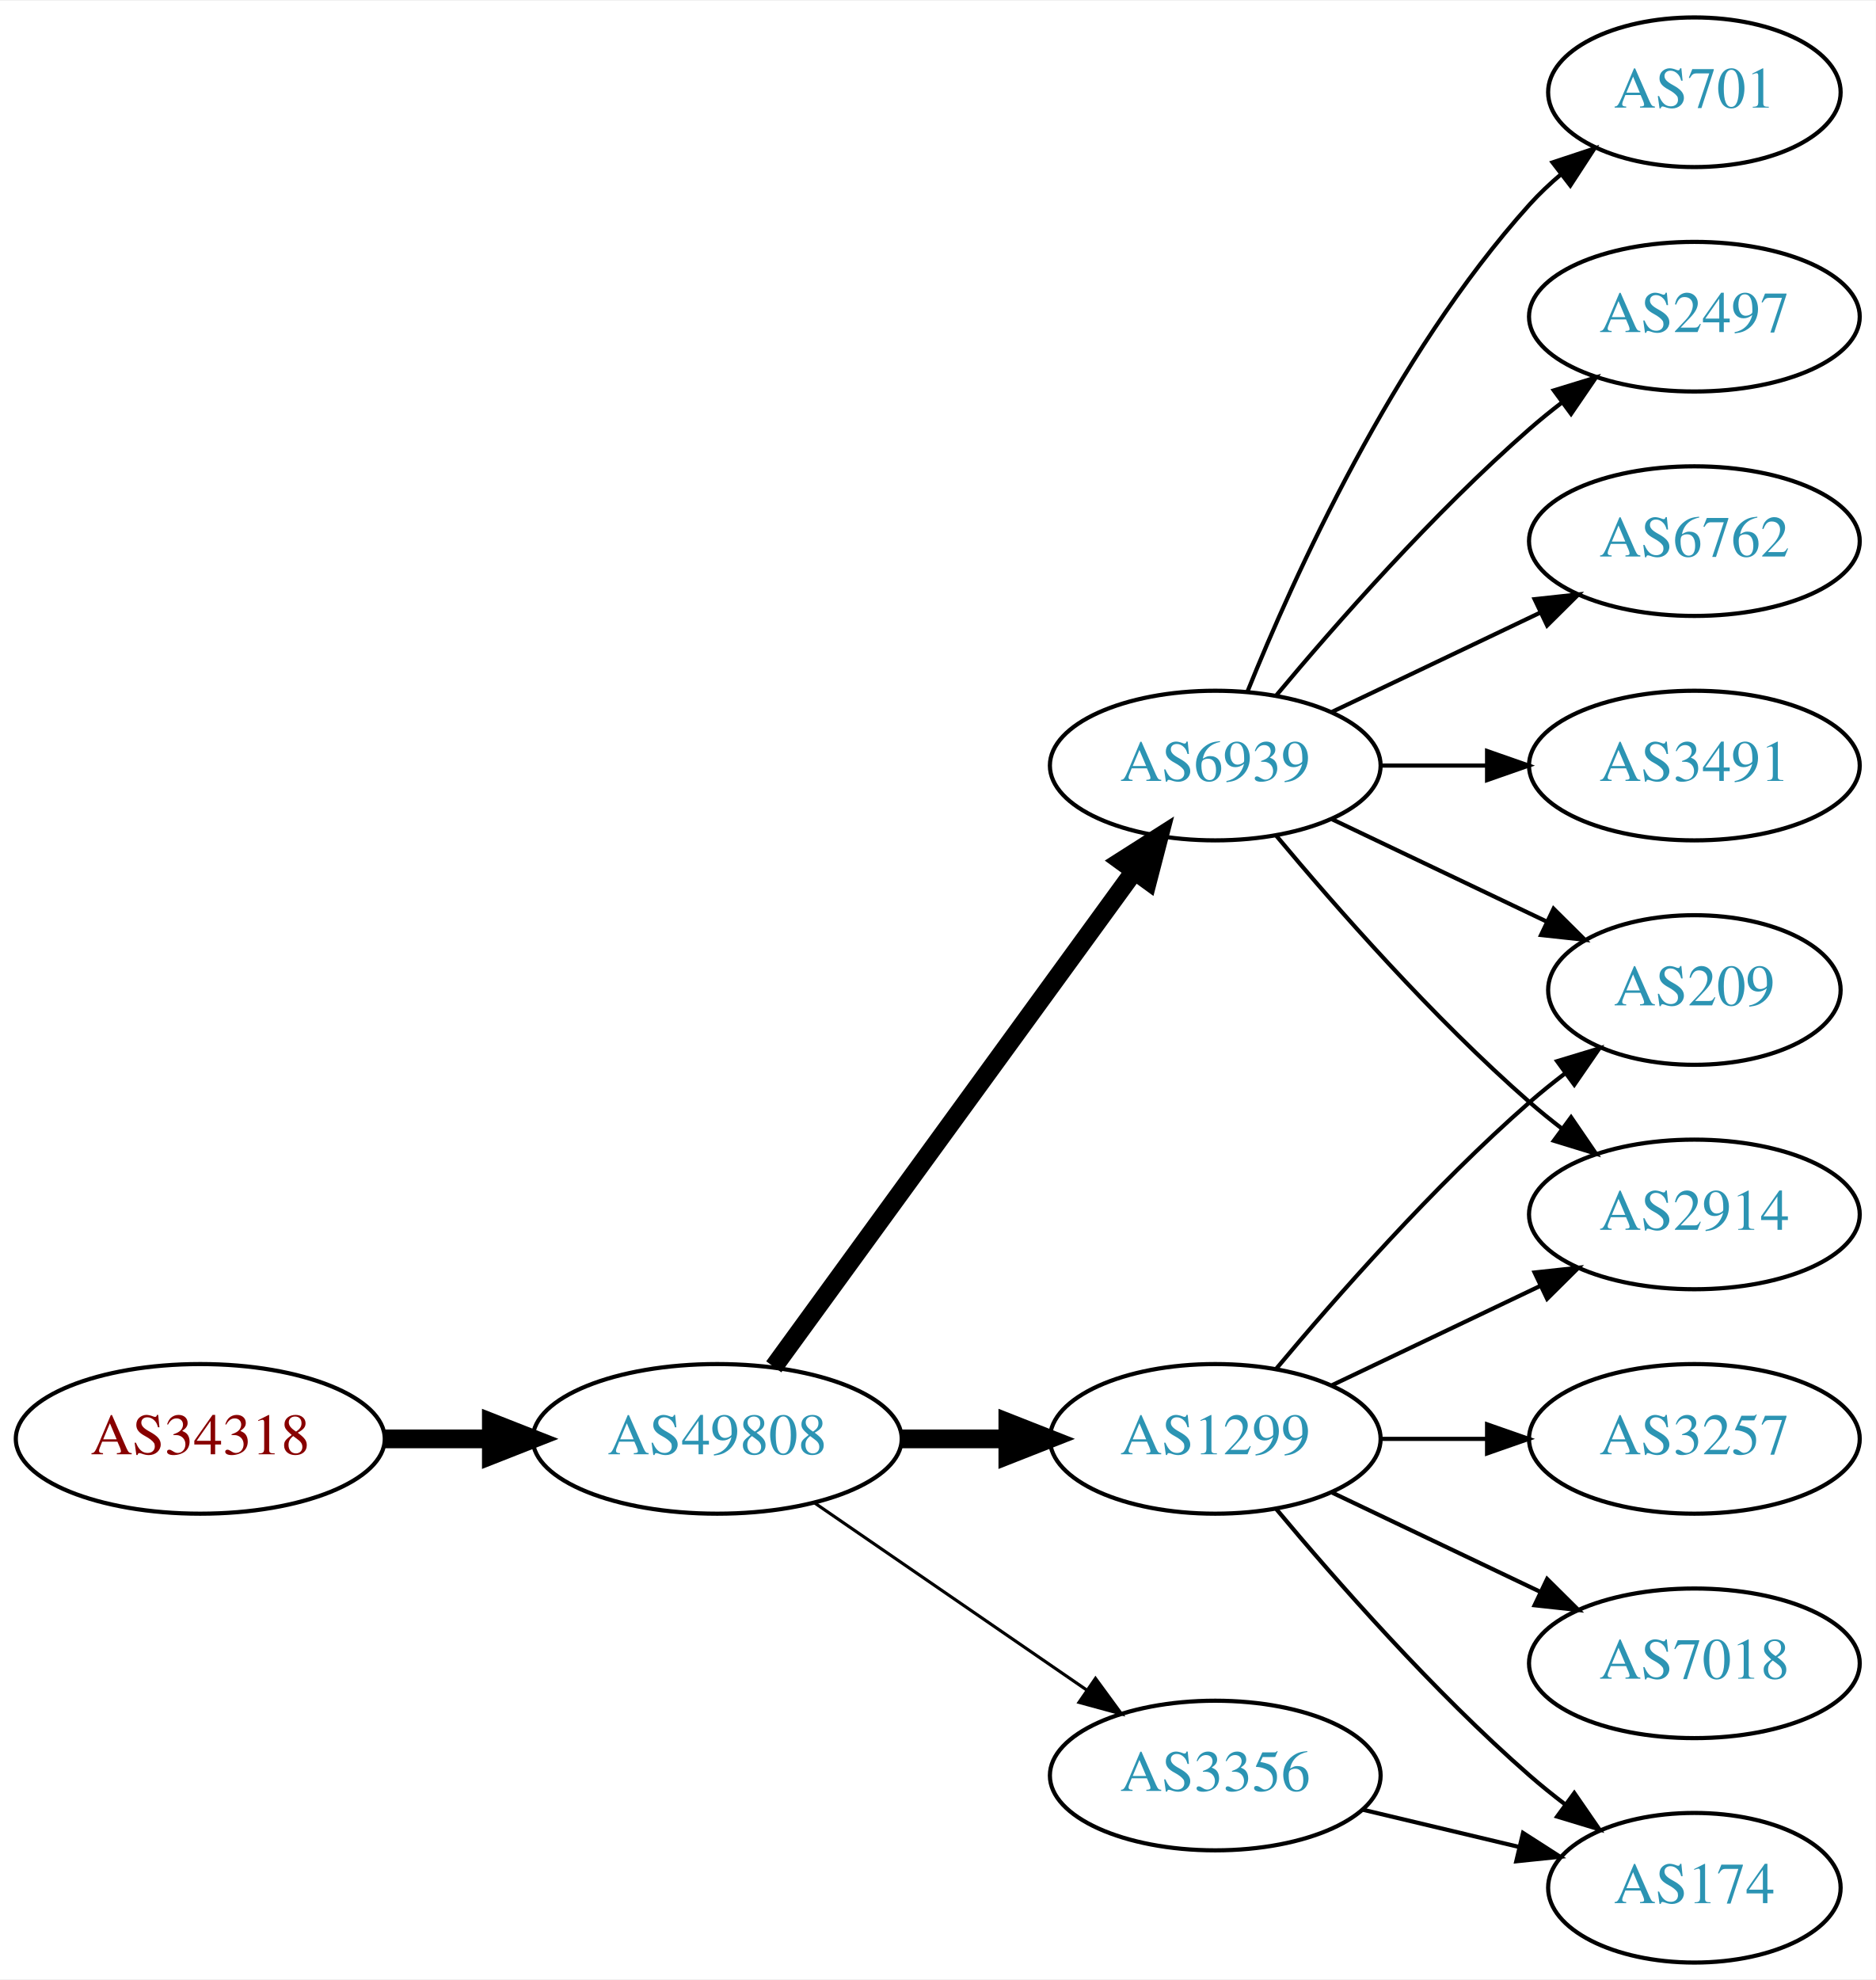
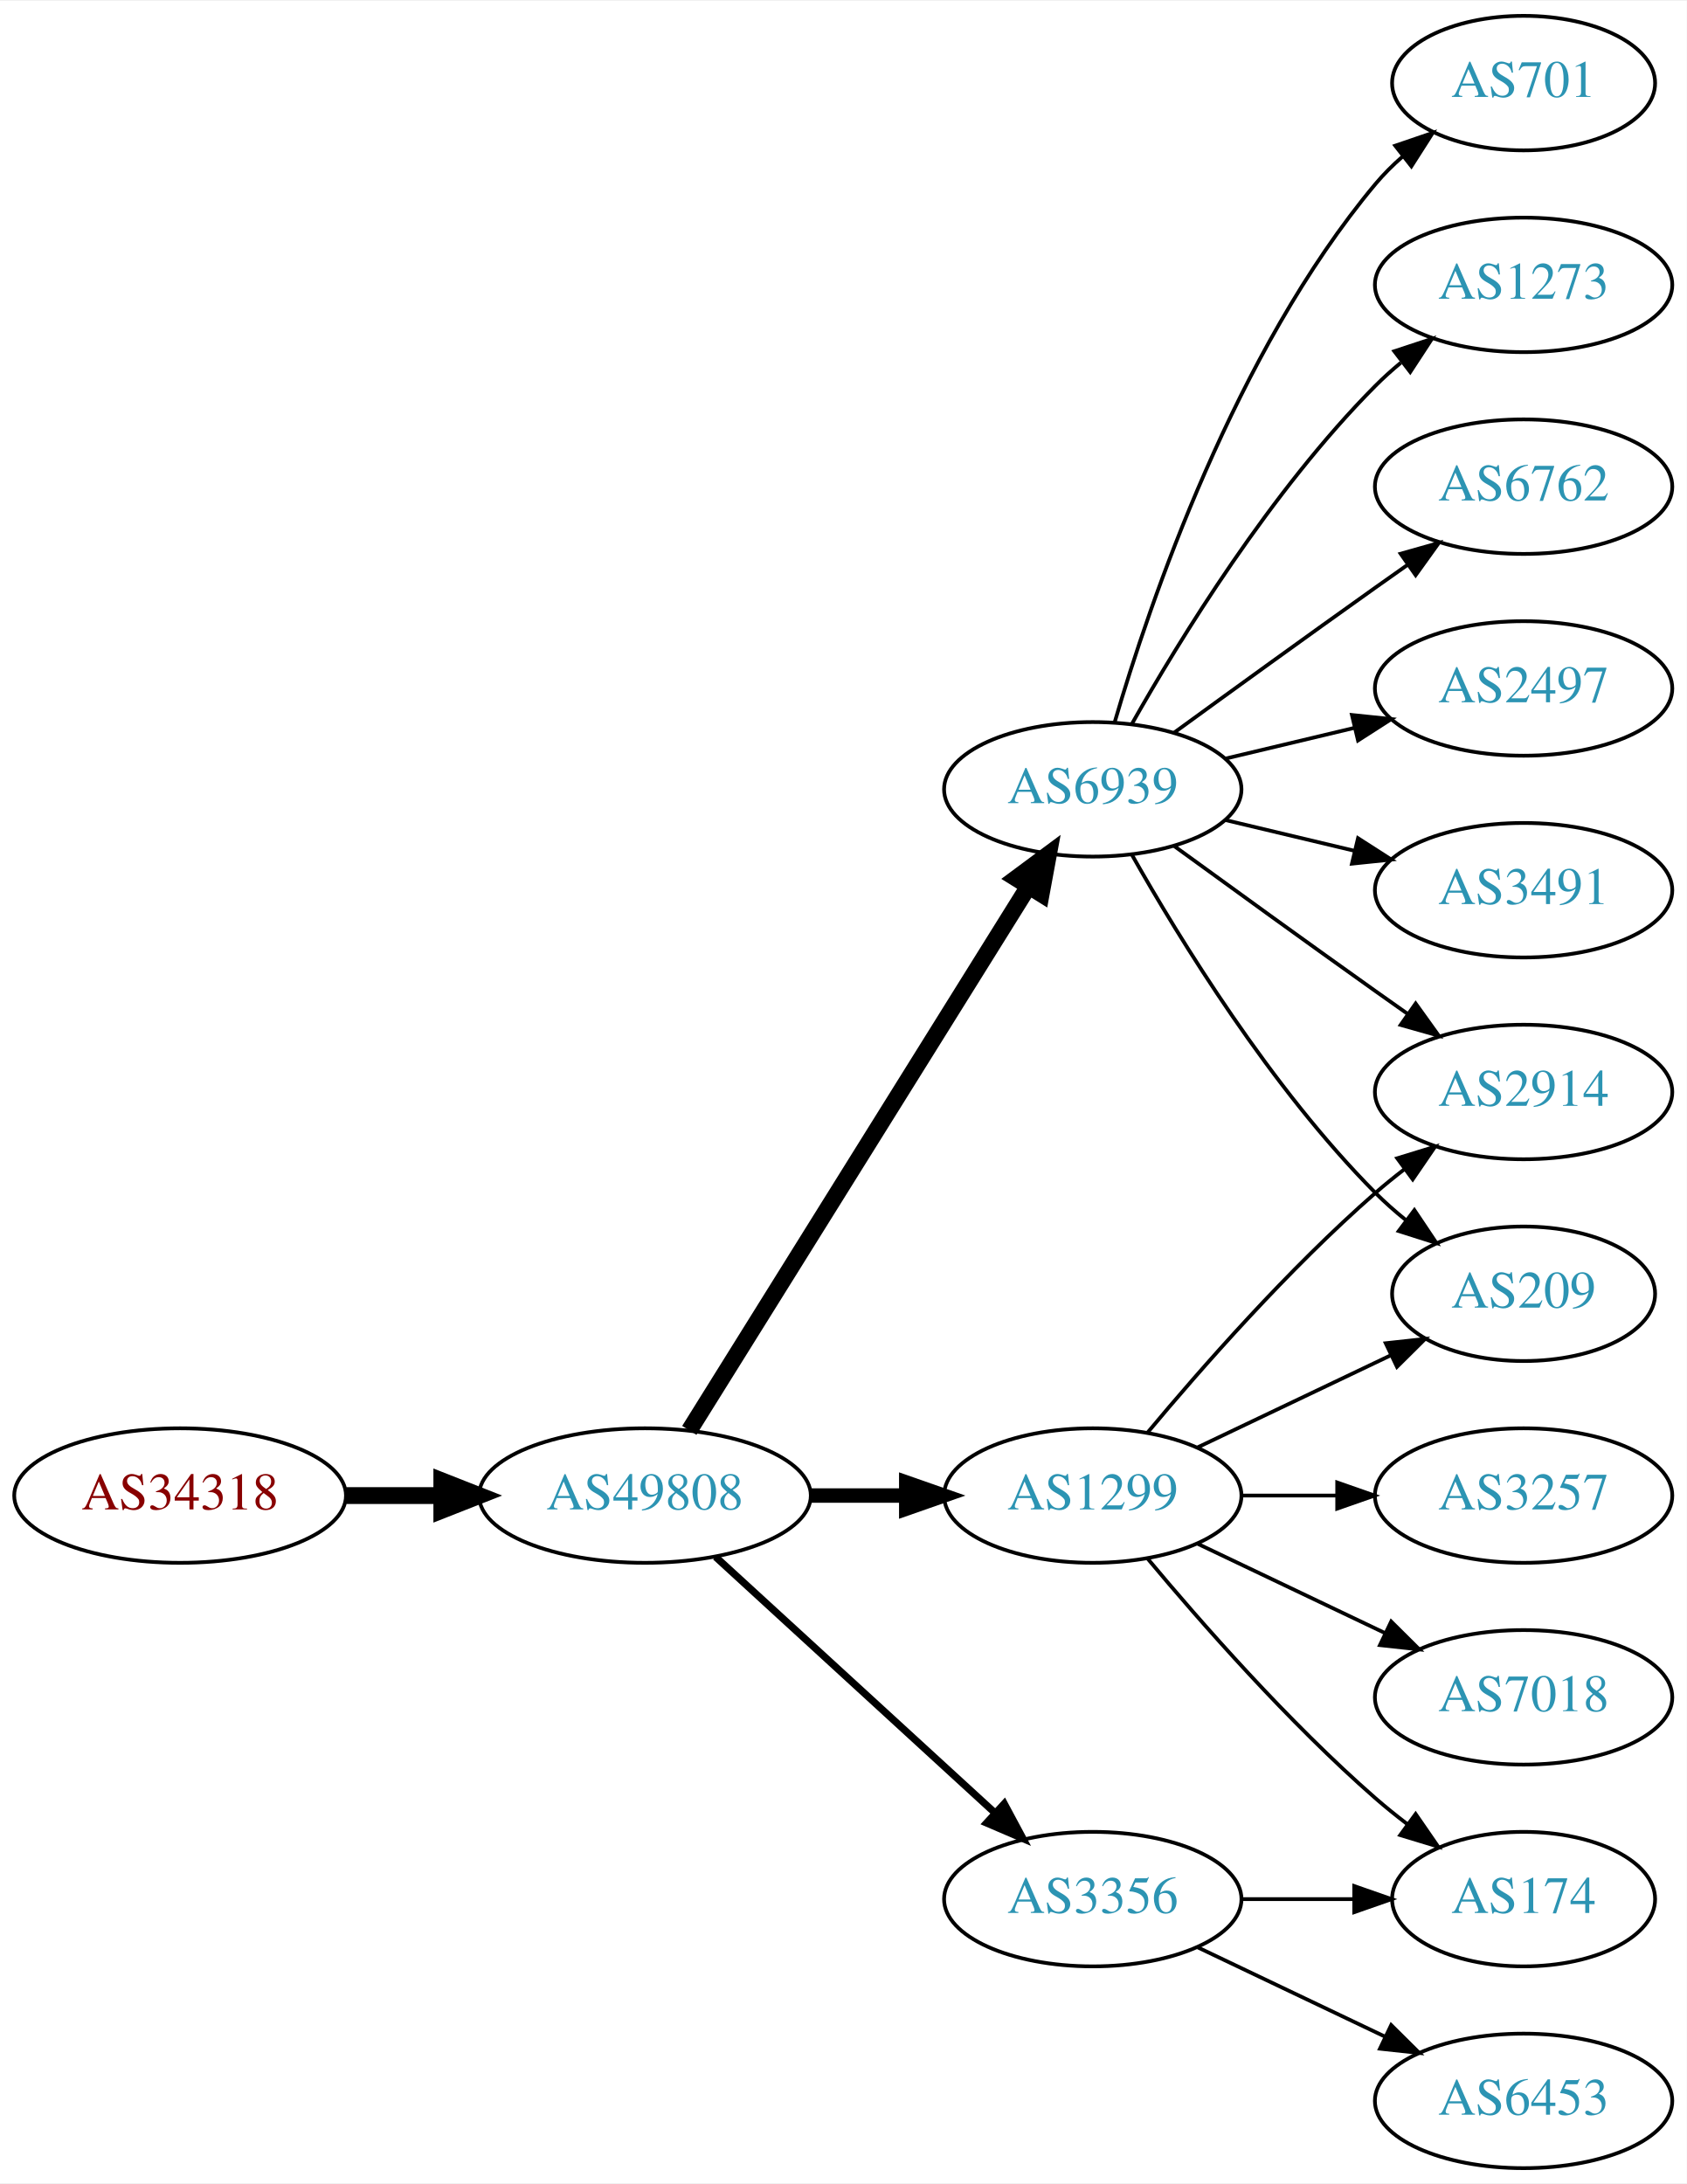
- <svg xmlns="http://www.w3.org/2000/svg" xmlns:xlink="http://www.w3.org/1999/xlink" width="451pt" height="476pt" viewBox="0.00 0.00 451.37 476.00">
-   <g id="graph0" class="graph" transform="scale(1 1) rotate(0) translate(4 472)">
-     <polygon fill="white" stroke="none" points="-4,4 -4,-472 447.37,-472 447.37,4 -4,4" />
+ <svg xmlns="http://www.w3.org/2000/svg" xmlns:xlink="http://www.w3.org/1999/xlink" width="451pt" height="584pt" viewBox="0.00 0.00 451.37 584.00">
+   <g id="graph0" class="graph" transform="scale(1 1) rotate(0) translate(4 580)">
+     <polygon fill="white" stroke="none" points="-4,4 -4,-580 447.37,-580 447.37,4 -4,4" />
    <g id="node1" class="node">
      <g id="a_node1">
        <a xlink:href="/asn/34318" xlink:title="AS34318 ~ Flashnet GmbH [AT]">
-           <ellipse fill="#ffffff" stroke="black" cx="44.196" cy="-126" rx="44.393" ry="18" />
-           <text text-anchor="middle" x="44.196" y="-122.3" font-family="Times,serif" font-size="14.00" fill="#880000">AS34318</text>
+           <ellipse fill="#ffffff" stroke="black" cx="44.196" cy="-180" rx="44.393" ry="18" />
+           <text text-anchor="middle" x="44.196" y="-176.3" font-family="Times,serif" font-size="14.00" fill="#880000">AS34318</text>
        </a>
      </g>
    </g>
    <g id="node2" class="node">
      <g id="a_node2">
        <a xlink:href="/asn/49808" xlink:title="AS49808 ~ POWERSPEED-AS [AT]">
-           <ellipse fill="#ffffff" stroke="black" cx="168.588" cy="-126" rx="44.393" ry="18" />
-           <text text-anchor="middle" x="168.588" y="-122.3" font-family="Times,serif" font-size="14.00" fill="#2c94b3">AS49808</text>
+           <ellipse fill="#ffffff" stroke="black" cx="168.588" cy="-180" rx="44.393" ry="18" />
+           <text text-anchor="middle" x="168.588" y="-176.3" font-family="Times,serif" font-size="14.00" fill="#2c94b3">AS49808</text>
        </a>
      </g>
    </g>
    <g id="edge1" class="edge">
-       <path fill="none" stroke="black" stroke-width="4.5" d="M88.692,-126C96.898,-126 105.569,-126 114.041,-126" />
-       <polygon fill="black" stroke="black" stroke-width="4.5" points="114.233,-129.938 124.233,-126 114.233,-122.063 114.233,-129.938" />
+       <path fill="none" stroke="black" stroke-width="4.5" d="M88.692,-180C96.898,-180 105.569,-180 114.041,-180" />
+       <polygon fill="black" stroke="black" stroke-width="4.5" points="114.233,-183.938 124.233,-180 114.233,-176.063 114.233,-183.938" />
    </g>
    <g id="node3" class="node">
      <g id="a_node3">
-         <a xlink:href="/asn/6939" xlink:title="AS6939 ~ Hurricane Electric LLC [US]">
-           <ellipse fill="#ffffff" stroke="black" cx="288.431" cy="-288" rx="39.794" ry="18" />
-           <text text-anchor="middle" x="288.431" y="-284.3" font-family="Times,serif" font-size="14.00" fill="#2c94b3">AS6939</text>
+         <a xlink:href="/asn/1299" xlink:title="AS1299 ~ Telia Carrier [EU]">
+           <ellipse fill="#ffffff" stroke="black" cx="288.431" cy="-180" rx="39.794" ry="18" />
+           <text text-anchor="middle" x="288.431" y="-176.3" font-family="Times,serif" font-size="14.00" fill="#2c94b3">AS1299</text>
        </a>
      </g>
    </g>
    <g id="edge2" class="edge">
-       <path fill="none" stroke="black" stroke-width="4.5" d="M182.199,-143.337C203.02,-171.96 244.683,-229.233 268.871,-262.486" />
-       <polygon fill="black" stroke="black" stroke-width="4.5" points="265.844,-265.017 274.91,-270.788 272.212,-260.385 265.844,-265.017" />
+       <path fill="none" stroke="black" stroke-width="3.857" d="M212.799,-180C221.112,-180 229.875,-180 238.357,-180" />
+       <polygon fill="black" stroke="black" stroke-width="3.857" points="238.516,-183.5 248.516,-180 238.516,-176.5 238.516,-183.5" />
    </g>
    <g id="node4" class="node">
      <g id="a_node4">
-         <a xlink:href="/asn/3356" xlink:title="AS3356 ~ Level 3 Parent, LLC [US]">
-           <ellipse fill="#ffffff" stroke="black" cx="288.431" cy="-45" rx="39.794" ry="18" />
-           <text text-anchor="middle" x="288.431" y="-41.3" font-family="Times,serif" font-size="14.00" fill="#2c94b3">AS3356</text>
+         <a xlink:href="/asn/6939" xlink:title="AS6939 ~ Hurricane Electric LLC [US]">
+           <ellipse fill="#ffffff" stroke="black" cx="288.431" cy="-369" rx="39.794" ry="18" />
+           <text text-anchor="middle" x="288.431" y="-365.3" font-family="Times,serif" font-size="14.00" fill="#2c94b3">AS6939</text>
        </a>
      </g>
    </g>
    <g id="edge3" class="edge">
-       <path fill="none" stroke="black" stroke-width="0.75" d="M192.031,-110.574C210.612,-97.802 237.173,-79.545 257.553,-65.537" />
-       <polygon fill="black" stroke="black" stroke-width="0.75" points="259.609,-68.371 265.867,-59.822 255.643,-62.602 259.609,-68.371" />
+       <path fill="none" stroke="black" stroke-width="4.5" d="M180.463,-197.442C201.247,-230.775 246.707,-303.686 271.136,-342.866" />
+       <polygon fill="black" stroke="black" stroke-width="4.5" points="267.95,-345.198 276.582,-351.6 274.632,-341.031 267.95,-345.198" />
    </g>
    <g id="node5" class="node">
      <g id="a_node5">
-         <a xlink:href="/asn/1299" xlink:title="AS1299 ~ Telia Carrier [EU]">
-           <ellipse fill="#ffffff" stroke="black" cx="288.431" cy="-126" rx="39.794" ry="18" />
-           <text text-anchor="middle" x="288.431" y="-122.3" font-family="Times,serif" font-size="14.00" fill="#2c94b3">AS1299</text>
+         <a xlink:href="/asn/3356" xlink:title="AS3356 ~ Level 3 Parent, LLC [US]">
+           <ellipse fill="#ffffff" stroke="black" cx="288.431" cy="-72" rx="39.794" ry="18" />
+           <text text-anchor="middle" x="288.431" y="-68.3" font-family="Times,serif" font-size="14.00" fill="#2c94b3">AS3356</text>
        </a>
      </g>
    </g>
    <g id="edge4" class="edge">
-       <path fill="none" stroke="black" stroke-width="4.5" d="M212.799,-126C221.112,-126 229.875,-126 238.357,-126" />
-       <polygon fill="black" stroke="black" stroke-width="4.5" points="238.516,-129.938 248.516,-126 238.516,-122.063 238.516,-129.938" />
+       <path fill="none" stroke="black" stroke-width="1.929" d="M187.486,-163.597C207.414,-145.333 239.772,-115.678 262.249,-95.079" />
+       <polygon fill="black" stroke="black" stroke-width="1.929" points="264.743,-97.54 269.751,-88.203 260.014,-92.38 264.743,-97.54" />
    </g>
    <g id="node6" class="node">
      <g id="a_node6">
-         <a xlink:href="/asn/3491" xlink:title="AS3491 ~ PCCW Global, Inc. [US]">
-           <ellipse fill="#ffffff" stroke="black" cx="403.724" cy="-288" rx="39.794" ry="18" />
-           <text text-anchor="middle" x="403.724" y="-284.3" font-family="Times,serif" font-size="14.00" fill="#2c94b3">AS3491</text>
+         <a xlink:href="/asn/209" xlink:title="AS209 ~ CenturyLink Communications, LLC [US]">
+           <ellipse fill="#ffffff" stroke="black" cx="403.724" cy="-234" rx="35.194" ry="18" />
+           <text text-anchor="middle" x="403.724" y="-230.3" font-family="Times,serif" font-size="14.00" fill="#2c94b3">AS209</text>
        </a>
      </g>
    </g>
    <g id="edge5" class="edge">
-       <path fill="none" stroke="black" d="M328.103,-288C336.306,-288 345.07,-288 353.602,-288" />
-       <polygon fill="black" stroke="black" points="353.841,-291.5 363.841,-288 353.841,-284.5 353.841,-291.5" />
+       <path fill="none" stroke="black" d="M316.567,-192.934C331.999,-200.29 351.485,-209.577 368.02,-217.459" />
+       <polygon fill="black" stroke="black" points="366.828,-220.768 377.361,-221.911 369.84,-214.449 366.828,-220.768" />
    </g>
    <g id="node7" class="node">
      <g id="a_node7">
-         <a xlink:href="/asn/701" xlink:title="AS701 ~ UUNET [US]">
-           <ellipse fill="#ffffff" stroke="black" cx="403.724" cy="-450" rx="35.194" ry="18" />
-           <text text-anchor="middle" x="403.724" y="-446.3" font-family="Times,serif" font-size="14.00" fill="#2c94b3">AS701</text>
+         <a xlink:href="/asn/7018" xlink:title="AS7018 ~ AT&amp;T Services, Inc. [US]">
+           <ellipse fill="#ffffff" stroke="black" cx="403.724" cy="-126" rx="39.794" ry="18" />
+           <text text-anchor="middle" x="403.724" y="-122.3" font-family="Times,serif" font-size="14.00" fill="#2c94b3">AS7018</text>
        </a>
      </g>
    </g>
    <g id="edge6" class="edge">
-       <path fill="none" stroke="black" d="M296.179,-305.787C307.23,-333.243 331.283,-386.578 364.077,-423 366.393,-425.572 368.998,-428.03 371.733,-430.343" />
-       <polygon fill="black" stroke="black" points="369.599,-433.117 379.656,-436.448 373.871,-427.572 369.599,-433.117" />
+       <path fill="none" stroke="black" d="M316.567,-167.066C331.561,-159.919 350.382,-150.948 366.605,-143.215" />
+       <polygon fill="black" stroke="black" points="368.288,-146.291 375.809,-138.829 365.276,-139.972 368.288,-146.291" />
    </g>
    <g id="node8" class="node">
      <g id="a_node8">
+         <a xlink:href="/asn/174" xlink:title="AS174 ~ Cogent Communications [US]">
+           <ellipse fill="#ffffff" stroke="black" cx="403.724" cy="-72" rx="35.194" ry="18" />
+           <text text-anchor="middle" x="403.724" y="-68.3" font-family="Times,serif" font-size="14.00" fill="#2c94b3">AS174</text>
+         </a>
+       </g>
+     </g>
+     <g id="edge7" class="edge">
+       <path fill="none" stroke="black" d="M303.061,-163.183C317.343,-146.071 340.89,-119.255 364.077,-99 366.747,-96.668 369.62,-94.352 372.55,-92.114" />
+       <polygon fill="black" stroke="black" points="374.828,-94.784 380.841,-86.061 370.701,-89.13 374.828,-94.784" />
+     </g>
+     <g id="node9" class="node">
+       <g id="a_node9">
+         <a xlink:href="/asn/2914" xlink:title="AS2914 ~ NTT America, Inc. [US]">
+           <ellipse fill="#ffffff" stroke="black" cx="403.724" cy="-288" rx="39.794" ry="18" />
+           <text text-anchor="middle" x="403.724" y="-284.3" font-family="Times,serif" font-size="14.00" fill="#2c94b3">AS2914</text>
+         </a>
+       </g>
+     </g>
+     <g id="edge8" class="edge">
+       <path fill="none" stroke="black" d="M303.061,-196.817C317.343,-213.929 340.89,-240.745 364.077,-261 366.543,-263.154 369.182,-265.294 371.879,-267.372" />
+       <polygon fill="black" stroke="black" points="369.904,-270.264 380.033,-273.37 374.052,-264.625 369.904,-270.264" />
+     </g>
+     <g id="node10" class="node">
+       <g id="a_node10">
+         <a xlink:href="/asn/3257" xlink:title="AS3257 ~ GTT [DE]">
+           <ellipse fill="#ffffff" stroke="black" cx="403.724" cy="-180" rx="39.794" ry="18" />
+           <text text-anchor="middle" x="403.724" y="-176.3" font-family="Times,serif" font-size="14.00" fill="#2c94b3">AS3257</text>
+         </a>
+       </g>
+     </g>
+     <g id="edge9" class="edge">
+       <path fill="none" stroke="black" d="M328.103,-180C336.306,-180 345.07,-180 353.602,-180" />
+       <polygon fill="black" stroke="black" points="353.841,-183.5 363.841,-180 353.841,-176.5 353.841,-183.5" />
+     </g>
+     <g id="edge15" class="edge">
+       <path fill="none" stroke="black" d="M298.891,-351.51C311.672,-328.904 336.105,-289.114 364.077,-261 366.578,-258.487 369.338,-256.051 372.199,-253.739" />
+       <polygon fill="black" stroke="black" points="374.5,-256.389 380.396,-247.587 370.298,-250.79 374.5,-256.389" />
+     </g>
+     <g id="edge14" class="edge">
+       <path fill="none" stroke="black" d="M310.279,-353.778C325.213,-342.909 345.827,-327.975 364.077,-315 366.898,-312.995 369.841,-310.915 372.789,-308.841" />
+       <polygon fill="black" stroke="black" points="374.835,-311.681 381.013,-303.074 370.816,-305.95 374.835,-311.681" />
+     </g>
+     <g id="node11" class="node">
+       <g id="a_node11">
        <a xlink:href="/asn/2497" xlink:title="AS2497 ~ Internet Initiative Japan Inc. [JP]">
          <ellipse fill="#ffffff" stroke="black" cx="403.724" cy="-396" rx="39.794" ry="18" />
          <text text-anchor="middle" x="403.724" y="-392.3" font-family="Times,serif" font-size="14.00" fill="#2c94b3">AS2497</text>
        </a>
      </g>
    </g>
-     <g id="edge7" class="edge">
-       <path fill="none" stroke="black" d="M303.061,-304.817C317.343,-321.929 340.89,-348.745 364.077,-369 366.543,-371.154 369.182,-373.294 371.879,-375.372" />
-       <polygon fill="black" stroke="black" points="369.904,-378.264 380.033,-381.37 374.052,-372.625 369.904,-378.264" />
-     </g>
-     <g id="node9" class="node">
-       <g id="a_node9">
-         <a xlink:href="/asn/2914" xlink:title="AS2914 ~ NTT America, Inc. [US]">
-           <ellipse fill="#ffffff" stroke="black" cx="403.724" cy="-180" rx="39.794" ry="18" />
-           <text text-anchor="middle" x="403.724" y="-176.3" font-family="Times,serif" font-size="14.00" fill="#2c94b3">AS2914</text>
-         </a>
-       </g>
-     </g>
-     <g id="edge8" class="edge">
-       <path fill="none" stroke="black" d="M303.061,-271.183C317.343,-254.071 340.89,-227.255 364.077,-207 366.543,-204.846 369.182,-202.706 371.879,-200.628" />
-       <polygon fill="black" stroke="black" points="374.052,-203.375 380.033,-194.63 369.904,-197.736 374.052,-203.375" />
-     </g>
-     <g id="node10" class="node">
-       <g id="a_node10">
-         <a xlink:href="/asn/6762" xlink:title="AS6762 ~ TELECOM ITALIA SPARKLE S.p.A. [IT]">
-           <ellipse fill="#ffffff" stroke="black" cx="403.724" cy="-342" rx="39.794" ry="18" />
-           <text text-anchor="middle" x="403.724" y="-338.3" font-family="Times,serif" font-size="14.00" fill="#2c94b3">AS6762</text>
-         </a>
-       </g>
-     </g>
-     <g id="edge9" class="edge">
-       <path fill="none" stroke="black" d="M316.567,-300.934C331.561,-308.081 350.382,-317.052 366.605,-324.785" />
-       <polygon fill="black" stroke="black" points="365.276,-328.028 375.809,-329.171 368.288,-321.709 365.276,-328.028" />
-     </g>
-     <g id="node11" class="node">
-       <g id="a_node11">
-         <a xlink:href="/asn/209" xlink:title="AS209 ~ CenturyLink Communications, LLC [US]">
-           <ellipse fill="#ffffff" stroke="black" cx="403.724" cy="-234" rx="35.194" ry="18" />
-           <text text-anchor="middle" x="403.724" y="-230.3" font-family="Times,serif" font-size="14.00" fill="#2c94b3">AS209</text>
-         </a>
-       </g>
-     </g>
    <g id="edge10" class="edge">
-       <path fill="none" stroke="black" d="M316.567,-275.066C331.999,-267.71 351.485,-258.423 368.02,-250.541" />
-       <polygon fill="black" stroke="black" points="369.84,-253.551 377.361,-246.089 366.828,-247.232 369.84,-253.551" />
+       <path fill="none" stroke="black" d="M324.038,-377.248C334.909,-379.838 347.064,-382.735 358.506,-385.462" />
+       <polygon fill="black" stroke="black" points="357.789,-388.889 368.328,-387.803 359.412,-382.08 357.789,-388.889" />
    </g>
    <g id="node12" class="node">
      <g id="a_node12">
-         <a xlink:href="/asn/174" xlink:title="AS174 ~ Cogent Communications [US]">
-           <ellipse fill="#ffffff" stroke="black" cx="403.724" cy="-18" rx="35.194" ry="18" />
-           <text text-anchor="middle" x="403.724" y="-14.3" font-family="Times,serif" font-size="14.00" fill="#2c94b3">AS174</text>
+         <a xlink:href="/asn/3491" xlink:title="AS3491 ~ PCCW Global, Inc. [US]">
+           <ellipse fill="#ffffff" stroke="black" cx="403.724" cy="-342" rx="39.794" ry="18" />
+           <text text-anchor="middle" x="403.724" y="-338.3" font-family="Times,serif" font-size="14.00" fill="#2c94b3">AS3491</text>
        </a>
      </g>
    </g>
    <g id="edge11" class="edge">
-       <path fill="none" stroke="black" d="M324.038,-36.752C335.833,-33.941 349.137,-30.771 361.405,-27.847" />
-       <polygon fill="black" stroke="black" points="362.494,-31.186 371.41,-25.463 360.871,-24.377 362.494,-31.186" />
-     </g>
-     <g id="edge15" class="edge">
-       <path fill="none" stroke="black" d="M316.567,-138.934C331.561,-146.081 350.382,-155.052 366.605,-162.785" />
-       <polygon fill="black" stroke="black" points="365.276,-166.028 375.809,-167.171 368.288,-159.709 365.276,-166.028" />
-     </g>
-     <g id="edge16" class="edge">
-       <path fill="none" stroke="black" d="M303.061,-142.817C317.343,-159.929 340.89,-186.745 364.077,-207 366.747,-209.332 369.62,-211.648 372.55,-213.886" />
-       <polygon fill="black" stroke="black" points="370.701,-216.87 380.841,-219.939 374.828,-211.216 370.701,-216.87" />
-     </g>
-     <g id="edge14" class="edge">
-       <path fill="none" stroke="black" d="M303.061,-109.183C317.343,-92.071 340.89,-65.255 364.077,-45 366.747,-42.668 369.62,-40.352 372.55,-38.114" />
-       <polygon fill="black" stroke="black" points="374.828,-40.784 380.841,-32.061 370.701,-35.13 374.828,-40.784" />
+       <path fill="none" stroke="black" d="M324.038,-360.752C334.909,-358.162 347.064,-355.265 358.506,-352.538" />
+       <polygon fill="black" stroke="black" points="359.412,-355.92 368.328,-350.197 357.789,-349.111 359.412,-355.92" />
    </g>
    <g id="node13" class="node">
      <g id="a_node13">
-         <a xlink:href="/asn/7018" xlink:title="AS7018 ~ AT&amp;T Services, Inc. [US]">
-           <ellipse fill="#ffffff" stroke="black" cx="403.724" cy="-72" rx="39.794" ry="18" />
-           <text text-anchor="middle" x="403.724" y="-68.3" font-family="Times,serif" font-size="14.00" fill="#2c94b3">AS7018</text>
+         <a xlink:href="/asn/701" xlink:title="AS701 ~ UUNET [US]">
+           <ellipse fill="#ffffff" stroke="black" cx="403.724" cy="-558" rx="35.194" ry="18" />
+           <text text-anchor="middle" x="403.724" y="-554.3" font-family="Times,serif" font-size="14.00" fill="#2c94b3">AS701</text>
        </a>
      </g>
    </g>
    <g id="edge12" class="edge">
-       <path fill="none" stroke="black" d="M316.567,-113.066C331.561,-105.919 350.382,-96.948 366.605,-89.215" />
-       <polygon fill="black" stroke="black" points="368.288,-92.291 375.809,-84.829 365.276,-85.972 368.288,-92.291" />
+       <path fill="none" stroke="black" d="M294.305,-387.002C303.619,-418.844 326.435,-485.981 364.077,-531 366.23,-533.574 368.684,-536.017 371.288,-538.303" />
+       <polygon fill="black" stroke="black" points="369.372,-541.249 379.399,-544.672 373.695,-535.743 369.372,-541.249" />
    </g>
    <g id="node14" class="node">
      <g id="a_node14">
-         <a xlink:href="/asn/3257" xlink:title="AS3257 ~ GTT [DE]">
-           <ellipse fill="#ffffff" stroke="black" cx="403.724" cy="-126" rx="39.794" ry="18" />
-           <text text-anchor="middle" x="403.724" y="-122.3" font-family="Times,serif" font-size="14.00" fill="#2c94b3">AS3257</text>
+         <a xlink:href="/asn/1273" xlink:title="AS1273 ~ Vodafone Group PLC [EU]">
+           <ellipse fill="#ffffff" stroke="black" cx="403.724" cy="-504" rx="39.794" ry="18" />
+           <text text-anchor="middle" x="403.724" y="-500.3" font-family="Times,serif" font-size="14.00" fill="#2c94b3">AS1273</text>
        </a>
      </g>
    </g>
    <g id="edge13" class="edge">
-       <path fill="none" stroke="black" d="M328.103,-126C336.306,-126 345.07,-126 353.602,-126" />
-       <polygon fill="black" stroke="black" points="353.841,-129.5 363.841,-126 353.841,-122.5 353.841,-129.5" />
+       <path fill="none" stroke="black" d="M298.891,-386.49C311.672,-409.096 336.105,-448.886 364.077,-477 366.188,-479.121 368.484,-481.188 370.87,-483.171" />
+       <polygon fill="black" stroke="black" points="369.122,-486.242 379.185,-489.556 373.385,-480.69 369.122,-486.242" />
+     </g>
+     <g id="node15" class="node">
+       <g id="a_node15">
+         <a xlink:href="/asn/6762" xlink:title="AS6762 ~ TELECOM ITALIA SPARKLE S.p.A. [IT]">
+           <ellipse fill="#ffffff" stroke="black" cx="403.724" cy="-450" rx="39.794" ry="18" />
+           <text text-anchor="middle" x="403.724" y="-446.3" font-family="Times,serif" font-size="14.00" fill="#2c94b3">AS6762</text>
+         </a>
+       </g>
+     </g>
+     <g id="edge16" class="edge">
+       <path fill="none" stroke="black" d="M310.279,-384.222C325.213,-395.091 345.827,-410.025 364.077,-423 366.898,-425.005 369.841,-427.085 372.789,-429.159" />
+       <polygon fill="black" stroke="black" points="370.816,-432.05 381.013,-434.926 374.835,-426.319 370.816,-432.05" />
+     </g>
+     <g id="edge17" class="edge">
+       <path fill="none" stroke="black" d="M328.103,-72C337.808,-72 348.299,-72 358.262,-72" />
+       <polygon fill="black" stroke="black" points="358.398,-75.5 368.398,-72 358.398,-68.5 358.398,-75.5" />
+     </g>
+     <g id="node16" class="node">
+       <g id="a_node16">
+         <a xlink:href="/asn/6453" xlink:title="AS6453 ~ TATA COMMUNICATIONS (AMERICA) INC [US]">
+           <ellipse fill="#ffffff" stroke="black" cx="403.724" cy="-18" rx="39.794" ry="18" />
+           <text text-anchor="middle" x="403.724" y="-14.3" font-family="Times,serif" font-size="14.00" fill="#2c94b3">AS6453</text>
+         </a>
+       </g>
+     </g>
+     <g id="edge18" class="edge">
+       <path fill="none" stroke="black" d="M316.567,-59.066C331.561,-51.919 350.382,-42.948 366.605,-35.215" />
+       <polygon fill="black" stroke="black" points="368.288,-38.291 375.809,-30.829 365.276,-31.972 368.288,-38.291" />
    </g>
  </g>
</svg>
